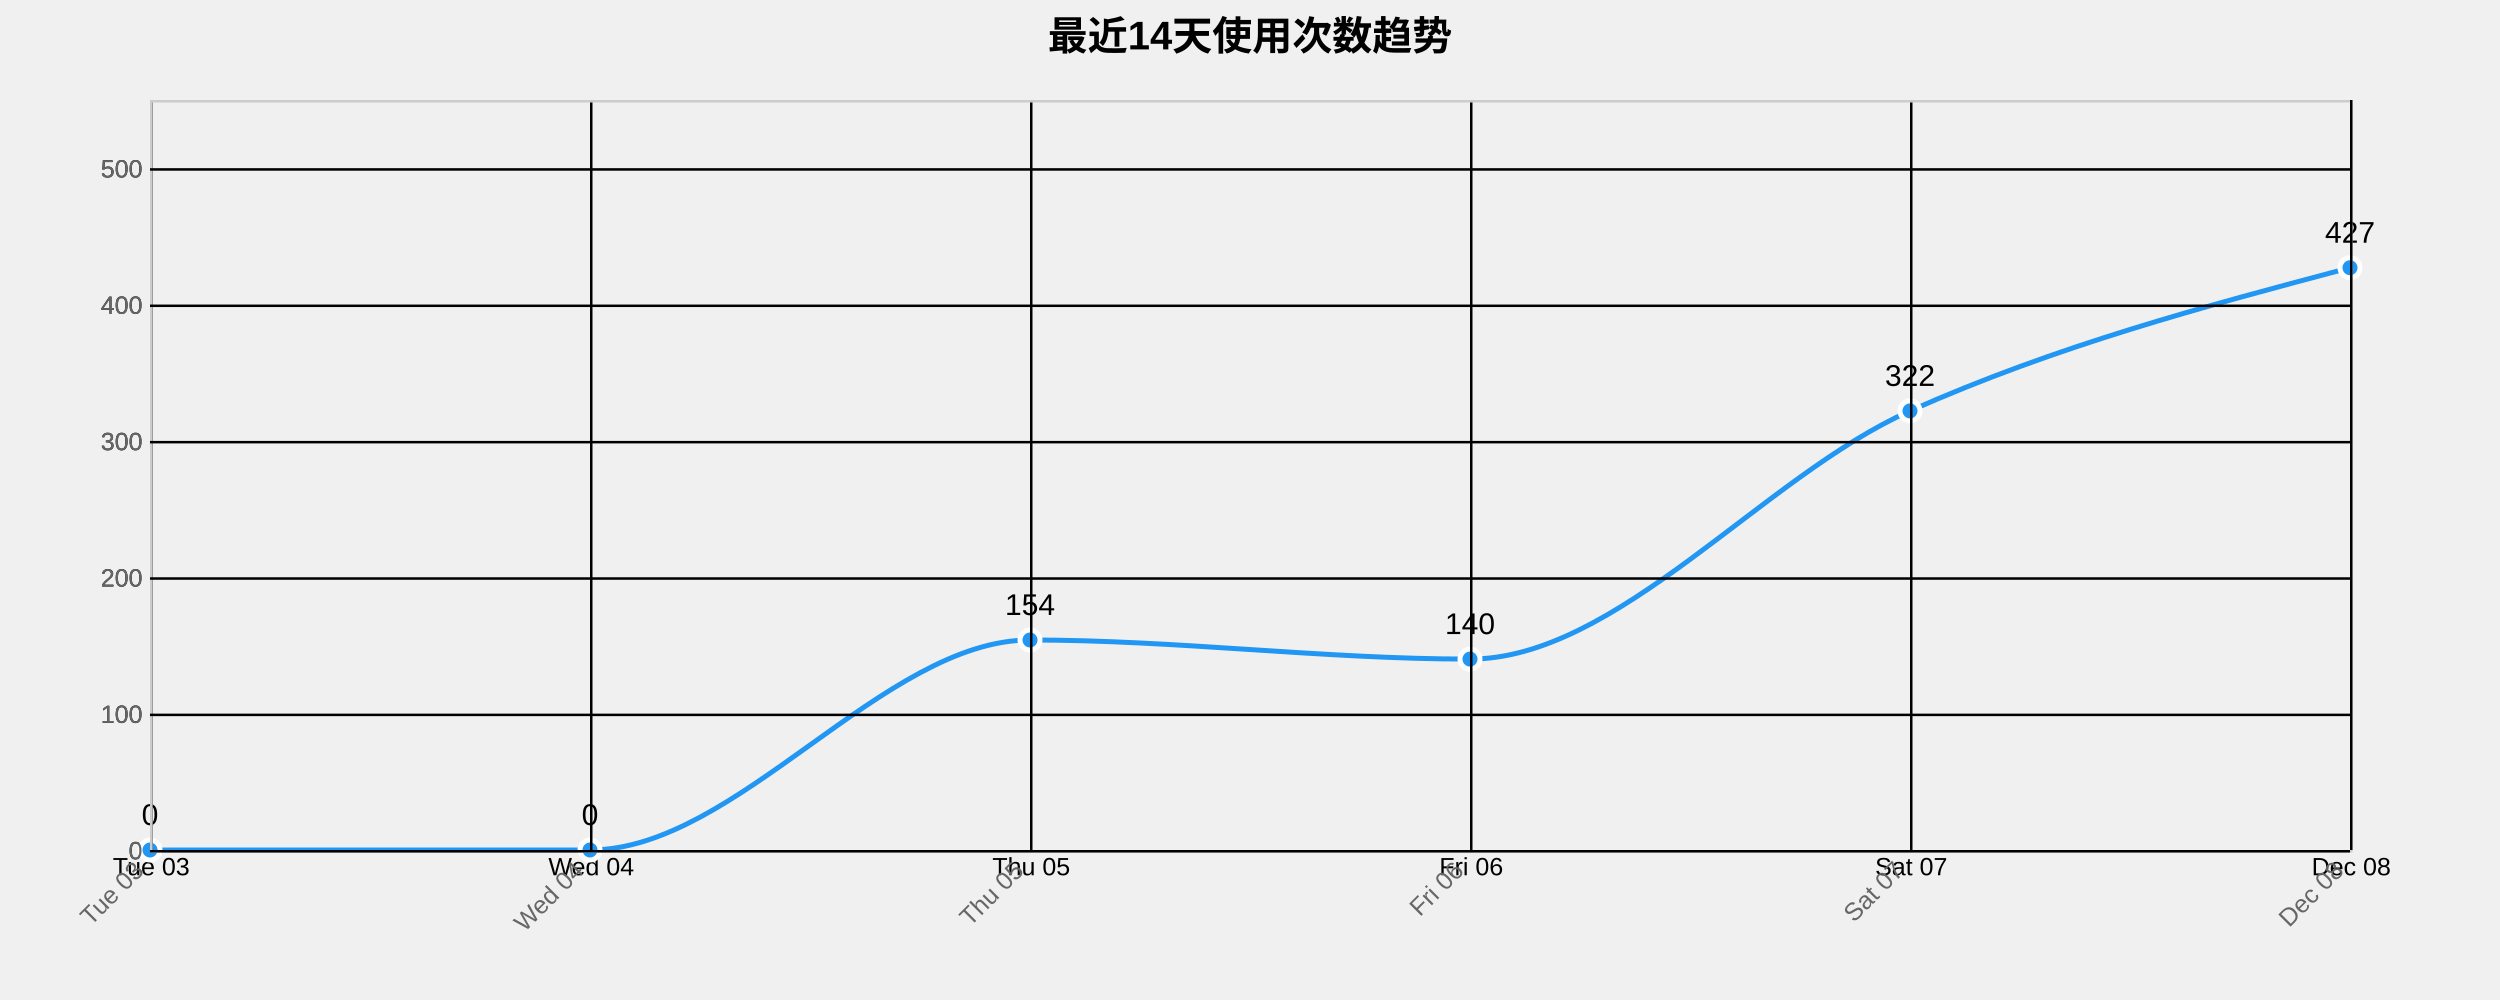
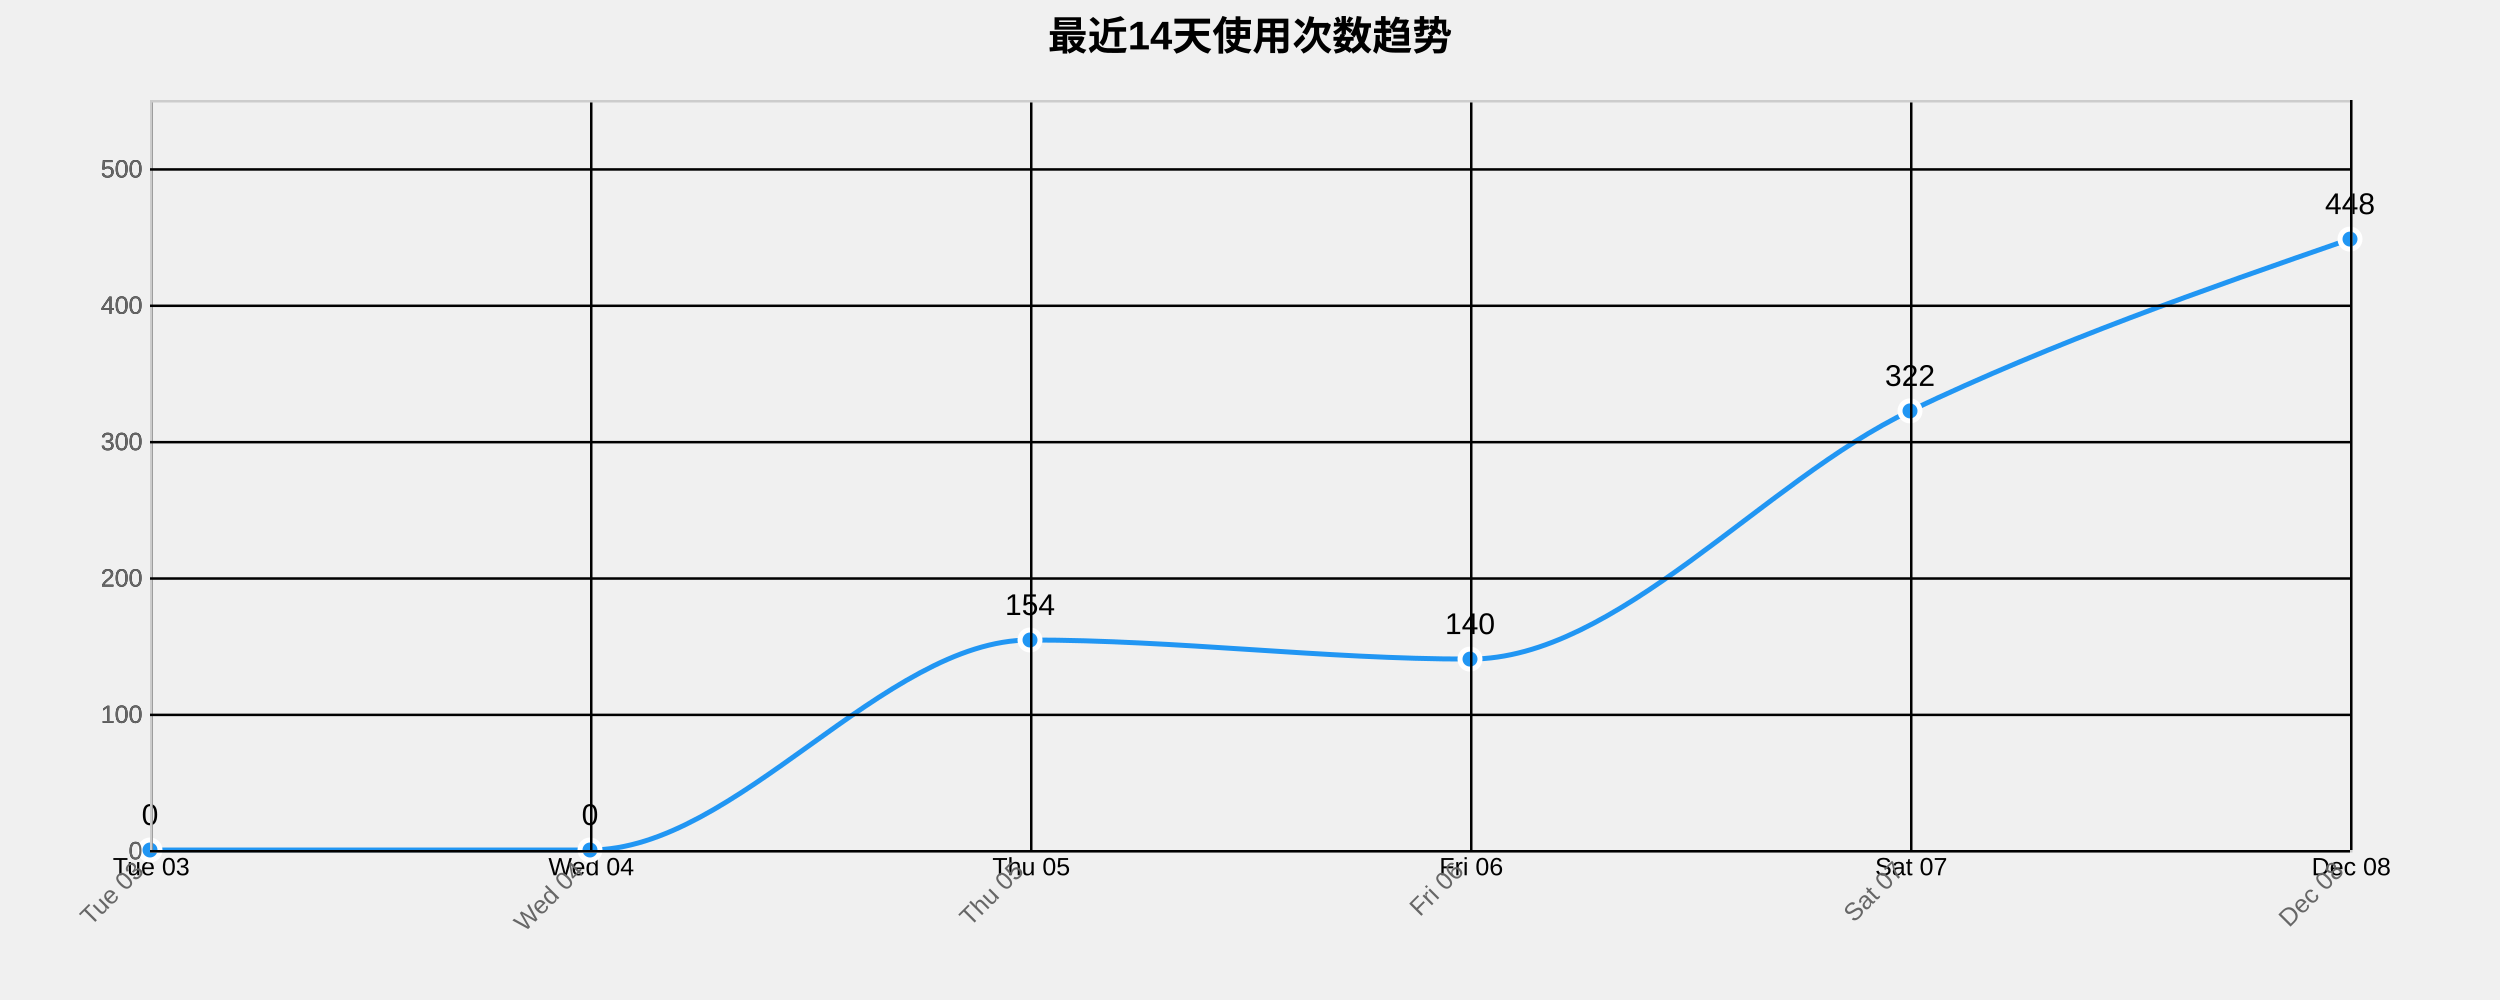
<svg xmlns="http://www.w3.org/2000/svg" width="1000" height="400">
  <g transform="translate(60,40)">
    <text x="440" y="-20" text-anchor="middle" style="font-size: 16px; font-weight: bold;">最近14天使用次数趋势</text>
    <g class="grid" transform="translate(0,300)" fill="none" font-size="10" font-family="sans-serif" text-anchor="middle">
      <path class="domain" stroke="currentColor" d="M0.5,-300V0.5H880.5V-300" />
      <g class="tick" opacity="1" transform="translate(0.5,0)">
        <line stroke="currentColor" y2="-300" />
        <text fill="currentColor" y="3" dy="0.71em">Tue 03</text>
      </g>
      <g class="tick" opacity="1" transform="translate(176.5,0)">
        <line stroke="currentColor" y2="-300" />
        <text fill="currentColor" y="3" dy="0.71em">Wed 04</text>
      </g>
      <g class="tick" opacity="1" transform="translate(352.5,0)">
        <line stroke="currentColor" y2="-300" />
        <text fill="currentColor" y="3" dy="0.71em">Thu 05</text>
      </g>
      <g class="tick" opacity="1" transform="translate(528.5,0)">
        <line stroke="currentColor" y2="-300" />
        <text fill="currentColor" y="3" dy="0.71em">Fri 06</text>
      </g>
      <g class="tick" opacity="1" transform="translate(704.5,0)">
        <line stroke="currentColor" y2="-300" />
        <text fill="currentColor" y="3" dy="0.71em">Sat 07</text>
      </g>
      <g class="tick" opacity="1" transform="translate(880.5,0)">
        <line stroke="currentColor" y2="-300" />
        <text fill="currentColor" y="3" dy="0.71em">Dec 08</text>
      </g>
    </g>
    <g class="grid" fill="none" font-size="10" font-family="sans-serif" text-anchor="end">
      <path class="domain" stroke="currentColor" d="M880,300.5H0.5V0.5H880" />
      <g class="tick" opacity="1" transform="translate(0,300.5)">
        <line stroke="currentColor" x2="880" />
        <text fill="currentColor" x="-3" dy="0.32em">0</text>
      </g>
      <g class="tick" opacity="1" transform="translate(0,245.9545)">
        <line stroke="currentColor" x2="880" />
        <text fill="currentColor" x="-3" dy="0.32em">100</text>
      </g>
      <g class="tick" opacity="1" transform="translate(0,191.4091)">
        <line stroke="currentColor" x2="880" />
        <text fill="currentColor" x="-3" dy="0.32em">200</text>
      </g>
      <g class="tick" opacity="1" transform="translate(0,136.8636)">
        <line stroke="currentColor" x2="880" />
        <text fill="currentColor" x="-3" dy="0.32em">300</text>
      </g>
      <g class="tick" opacity="1" transform="translate(0,82.31818)">
        <line stroke="currentColor" x2="880" />
        <text fill="currentColor" x="-3" dy="0.32em">400</text>
      </g>
      <g class="tick" opacity="1" transform="translate(0,27.77273)">
        <line stroke="currentColor" x2="880" />
        <text fill="currentColor" x="-3" dy="0.32em">500</text>
      </g>
    </g>
-     <path class="area" d="M0,300C58.667,300,117.333,300,176,300C234.667,300,293.333,216,352,216C410.667,216,469.333,223.636,528,223.636C586.667,223.636,645.333,150.455,704,124.364C762.667,98.273,821.333,82.682,880,67.091L880,300C821.333,300,762.667,300,704,300C645.333,300,586.667,300,528,300C469.333,300,410.667,300,352,300C293.333,300,234.667,300,176,300C117.333,300,58.667,300,0,300Z" style="fill: url(#area-gradient); opacity: 0.3;" />
-     <path class="line" d="M0,300C58.667,300,117.333,300,176,300C234.667,300,293.333,216,352,216C410.667,216,469.333,223.636,528,223.636C586.667,223.636,645.333,150.455,704,124.364C762.667,98.273,821.333,82.682,880,67.091" style="fill: none; stroke: #2196F3; stroke-width: 2px;" />
+     <path class="area" d="M0,300C58.667,300,117.333,300,176,300C234.667,300,293.333,216,352,216C410.667,216,469.333,223.636,528,223.636C586.667,223.636,645.333,152.364,704,124.364C762.667,96.364,821.333,76,880,55.636L880,300C821.333,300,762.667,300,704,300C645.333,300,586.667,300,528,300C469.333,300,410.667,300,352,300C293.333,300,234.667,300,176,300C117.333,300,58.667,300,0,300Z" style="fill: url(#area-gradient); opacity: 0.3;" />
+     <path class="line" d="M0,300C58.667,300,117.333,300,176,300C234.667,300,293.333,216,352,216C410.667,216,469.333,223.636,528,223.636C586.667,223.636,645.333,152.364,704,124.364C762.667,96.364,821.333,76,880,55.636" style="fill: none; stroke: #2196F3; stroke-width: 2px;" />
    <circle class="dot" cx="0" cy="300" r="4" style="fill: #2196F3; stroke: #fff; stroke-width: 2px;" />
    <circle class="dot" cx="176" cy="300" r="4" style="fill: #2196F3; stroke: #fff; stroke-width: 2px;" />
    <circle class="dot" cx="352" cy="216" r="4" style="fill: #2196F3; stroke: #fff; stroke-width: 2px;" />
    <circle class="dot" cx="528" cy="223.636" r="4" style="fill: #2196F3; stroke: #fff; stroke-width: 2px;" />
    <circle class="dot" cx="704" cy="124.364" r="4" style="fill: #2196F3; stroke: #fff; stroke-width: 2px;" />
-     <circle class="dot" cx="880" cy="67.091" r="4" style="fill: #2196F3; stroke: #fff; stroke-width: 2px;" />
+     <circle class="dot" cx="880" cy="55.636" r="4" style="fill: #2196F3; stroke: #fff; stroke-width: 2px;" />
    <text class="label" x="0" y="290" text-anchor="middle" style="font-size: 12px;">0</text>
    <text class="label" x="176" y="290" text-anchor="middle" style="font-size: 12px;">0</text>
    <text class="label" x="352" y="206" text-anchor="middle" style="font-size: 12px;">154</text>
    <text class="label" x="528" y="213.636" text-anchor="middle" style="font-size: 12px;">140</text>
    <text class="label" x="704" y="114.364" text-anchor="middle" style="font-size: 12px;">322</text>
-     <text class="label" x="880" y="57.091" text-anchor="middle" style="font-size: 12px;">427</text>
+     <text class="label" x="880" y="45.636" text-anchor="middle" style="font-size: 12px;">448</text>
    <g class="x-axis" transform="translate(0,300)" fill="none" font-size="10" font-family="sans-serif" text-anchor="middle">
      <path class="domain" stroke="currentColor" d="M0.5,-300V0.5H880.5V-300" />
      <g class="tick" opacity="1" transform="translate(0.5,0)">
        <line stroke="currentColor" y2="-300" />
        <text fill="currentColor" y="3" dy=".15em" style="text-anchor: end;" dx="-.8em" transform="rotate(-45)">Tue 03</text>
      </g>
      <g class="tick" opacity="1" transform="translate(176.5,0)">
        <line stroke="currentColor" y2="-300" />
        <text fill="currentColor" y="3" dy=".15em" style="text-anchor: end;" dx="-.8em" transform="rotate(-45)">Wed 04</text>
      </g>
      <g class="tick" opacity="1" transform="translate(352.5,0)">
        <line stroke="currentColor" y2="-300" />
        <text fill="currentColor" y="3" dy=".15em" style="text-anchor: end;" dx="-.8em" transform="rotate(-45)">Thu 05</text>
      </g>
      <g class="tick" opacity="1" transform="translate(528.5,0)">
        <line stroke="currentColor" y2="-300" />
        <text fill="currentColor" y="3" dy=".15em" style="text-anchor: end;" dx="-.8em" transform="rotate(-45)">Fri 06</text>
      </g>
      <g class="tick" opacity="1" transform="translate(704.5,0)">
        <line stroke="currentColor" y2="-300" />
        <text fill="currentColor" y="3" dy=".15em" style="text-anchor: end;" dx="-.8em" transform="rotate(-45)">Sat 07</text>
      </g>
      <g class="tick" opacity="1" transform="translate(880.5,0)">
        <line stroke="currentColor" y2="-300" />
        <text fill="currentColor" y="3" dy=".15em" style="text-anchor: end;" dx="-.8em" transform="rotate(-45)">Dec 08</text>
      </g>
    </g>
    <g class="y-axis" fill="none" font-size="10" font-family="sans-serif" text-anchor="end">
      <path class="domain" stroke="currentColor" d="M880,300.5H0.5V0.5H880" />
      <g class="tick" opacity="1" transform="translate(0,300.5)">
        <line stroke="currentColor" x2="880" />
        <text fill="currentColor" x="-3" dy="0.32em">0</text>
      </g>
      <g class="tick" opacity="1" transform="translate(0,245.9545)">
        <line stroke="currentColor" x2="880" />
        <text fill="currentColor" x="-3" dy="0.32em">100</text>
      </g>
      <g class="tick" opacity="1" transform="translate(0,191.4091)">
        <line stroke="currentColor" x2="880" />
        <text fill="currentColor" x="-3" dy="0.32em">200</text>
      </g>
      <g class="tick" opacity="1" transform="translate(0,136.8636)">
        <line stroke="currentColor" x2="880" />
        <text fill="currentColor" x="-3" dy="0.32em">300</text>
      </g>
      <g class="tick" opacity="1" transform="translate(0,82.31818)">
        <line stroke="currentColor" x2="880" />
        <text fill="currentColor" x="-3" dy="0.32em">400</text>
      </g>
      <g class="tick" opacity="1" transform="translate(0,27.77273)">
        <line stroke="currentColor" x2="880" />
        <text fill="currentColor" x="-3" dy="0.32em">500</text>
      </g>
    </g>
    <style>
    .grid line {
      stroke: #e0e0e0;
      stroke-opacity: 0.7;
      shape-rendering: crispEdges;
    }
    .grid path {
      stroke-width: 0;
    }
    .dot:hover {
      r: 6;
    }
    text {
      font-family: Arial, sans-serif;
    }
    .x-axis path, .y-axis path {
      stroke: #ccc;
    }
    .x-axis text, .y-axis text {
      fill: #666;
    }
  </style>
  </g>
</svg>
